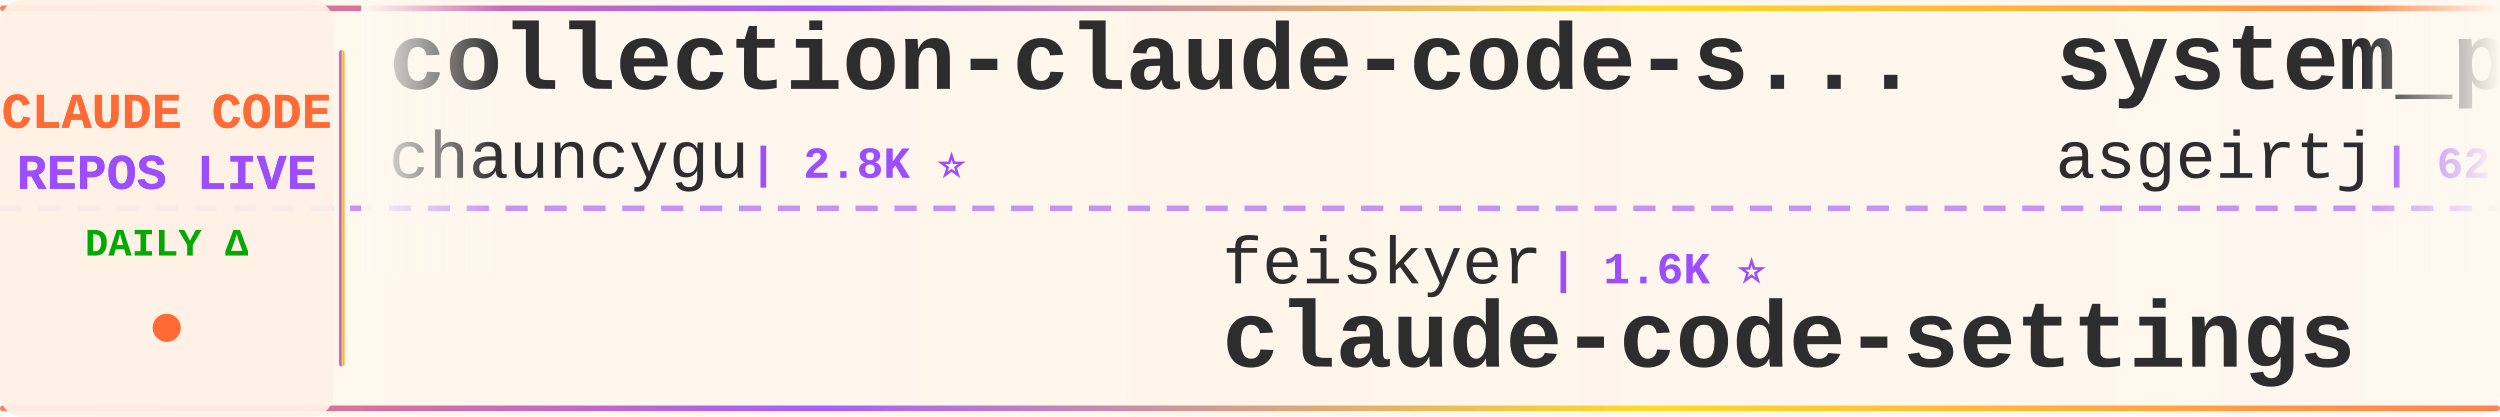
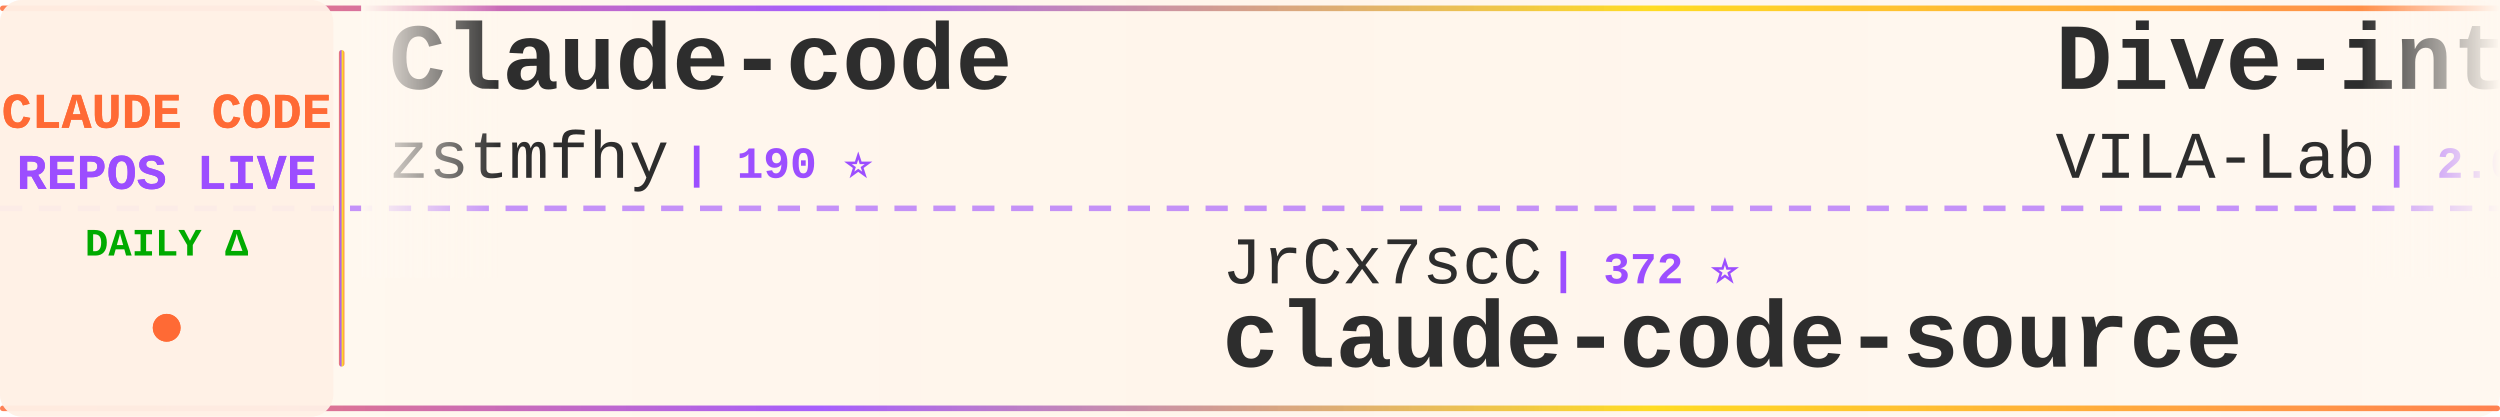
<svg xmlns="http://www.w3.org/2000/svg" width="900" height="150">
  <defs>
    <linearGradient id="tickerBg" x1="0%" y1="0%" x2="100%" y2="0%">
      <stop offset="0%" style="stop-color:#fff8f0;stop-opacity:0.98" />
      <stop offset="50%" style="stop-color:#fff5eb;stop-opacity:1" />
      <stop offset="100%" style="stop-color:#fff8f0;stop-opacity:0.98" />
    </linearGradient>
    <linearGradient id="borderGrad" x1="0%" y1="0%" x2="100%" y2="0%">
      <stop offset="0%" style="stop-color:#FF6B35;stop-opacity:0.85">
        <animate attributeName="stop-opacity" values="0.85;1;0.85" dur="2s" repeatCount="indefinite" />
      </stop>
      <stop offset="33%" style="stop-color:#9C4EFF;stop-opacity:0.9">
        <animate attributeName="stop-opacity" values="0.9;1;0.9" dur="2.2s" repeatCount="indefinite" />
      </stop>
      <stop offset="66%" style="stop-color:#FFD700;stop-opacity:0.85">
        <animate attributeName="stop-opacity" values="0.85;1;0.85" dur="1.8s" repeatCount="indefinite" />
      </stop>
      <stop offset="100%" style="stop-color:#FF6B35;stop-opacity:0.85">
        <animate attributeName="stop-opacity" values="0.85;1;0.85" dur="2s" repeatCount="indefinite" />
      </stop>
    </linearGradient>
    <filter id="textGlow">
      <feGaussianBlur stdDeviation="0.15" result="coloredBlur" />
      <feMerge>
        <feMergeNode in="coloredBlur" />
        <feMergeNode in="SourceGraphic" />
      </feMerge>
    </filter>
    <filter id="metricGlow">
      <feGaussianBlur stdDeviation="0.2" result="coloredBlur" />
      <feMerge>
        <feMergeNode in="coloredBlur" />
        <feMergeNode in="SourceGraphic" />
      </feMerge>
    </filter>
    <linearGradient id="leftFade" x1="0%" y1="0%" x2="100%" y2="0%">
      <stop offset="0%" style="stop-color:#fff8f0;stop-opacity:1" />
      <stop offset="100%" style="stop-color:#fff8f0;stop-opacity:0" />
    </linearGradient>
    <linearGradient id="rightFade" x1="0%" y1="0%" x2="100%" y2="0%">
      <stop offset="0%" style="stop-color:#fff8f0;stop-opacity:0" />
      <stop offset="100%" style="stop-color:#fff8f0;stop-opacity:1" />
    </linearGradient>
  </defs>
  <rect width="900" height="150" fill="url(#tickerBg)" rx="8" />
  <rect x="0" y="2" width="900" height="2" fill="url(#borderGrad)" rx="1" />
  <rect x="0" y="146" width="900" height="2" fill="url(#borderGrad)" rx="1" />
  <line x1="0" y1="75" x2="900" y2="75" stroke="#9C4EFF" stroke-width="2" stroke-dasharray="8 6" opacity="0.6" />
  <rect x="0" y="0" width="120" height="150" fill="#fff0e6" opacity="0.95" rx="8" />
  <text x="60" y="46" font-family="'Courier New', monospace" font-size="18" font-weight="bold" fill="#FF6B35" text-anchor="middle" filter="url(#textGlow)">
    CLAUDE CODE
  </text>
  <text x="60" y="68" font-family="'Courier New', monospace" font-size="18" font-weight="bold" fill="#9C4EFF" text-anchor="middle" filter="url(#textGlow)">
    REPOS LIVE
  </text>
  <text x="60" y="92" font-family="'Courier New', monospace" font-size="14" font-weight="bold" fill="#00aa00" text-anchor="middle">
    DAILY Δ
  </text>
  <circle cx="60" cy="118" r="5" fill="#FF6B35" filter="url(#metricGlow)">
    <animate attributeName="r" values="4;6;4" dur="1.5s" repeatCount="indefinite" />
    <animate attributeName="opacity" values="0.6;1;0.6" dur="1.5s" repeatCount="indefinite" />
  </circle>
  <rect x="122" y="18" width="2" height="114" fill="url(#borderGrad)" rx="1" />
  <clipPath id="tickerClip">
    <rect x="130" y="0" width="770" height="150" />
  </clipPath>
  <g clip-path="url(#tickerClip)">
    <g id="tickerItems">
      <animateTransform attributeName="transform" attributeType="XML" type="translate" from="0 0" to="-3000 0" dur="54s" repeatCount="indefinite" />
      <g transform="translate(0, 0)">
-         <text x="140" y="32" font-family="'Courier New', monospace" font-size="34" font-weight="bold" fill="#2d2d2d">collection-claude-code-s...</text>
-         <text x="140" y="64" font-family="'Courier New', monospace" font-size="24" font-weight="normal" fill="#2d2d2d" opacity="1.0">chauncygu</text>
-         <text x="270" y="64" font-family="'Courier New', monospace" font-size="16" font-weight="bold" fill="#9C4EFF"> | 2.8K ⭐</text>
+         <text x="140" y="32" font-family="'Courier New', monospace" font-size="34" font-weight="bold" fill="#2d2d2d">Claude-code</text>
+         <text x="140" y="64" font-family="'Courier New', monospace" font-size="24" font-weight="normal" fill="#2d2d2d" opacity="1.0">zstmfhy</text>
+         <text x="246" y="64" font-family="'Courier New', monospace" font-size="16" font-weight="bold" fill="#9C4EFF"> | 190 ⭐</text>
      </g>
      <g transform="translate(300, 0)">
-         <text x="140" y="102" font-family="'Courier New', monospace" font-size="24" font-weight="normal" fill="#2d2d2d" opacity="1.0">feiskyer</text>
-         <text x="258" y="102" font-family="'Courier New', monospace" font-size="16" font-weight="bold" fill="#9C4EFF"> | 1.6K ⭐</text>
-         <text x="140" y="132" font-family="'Courier New', monospace" font-size="34" font-weight="bold" fill="#2d2d2d">claude-code-settings</text>
+         <text x="140" y="102" font-family="'Courier New', monospace" font-size="24" font-weight="normal" fill="#2d2d2d" opacity="1.0">JrCx7scC</text>
+         <text x="258" y="102" font-family="'Courier New', monospace" font-size="16" font-weight="bold" fill="#9C4EFF"> | 372 ⭐</text>
+         <text x="140" y="132" font-family="'Courier New', monospace" font-size="34" font-weight="bold" fill="#2d2d2d">claude-code-source</text>
      </g>
      <g transform="translate(600, 0)">
-         <text x="140" y="32" font-family="'Courier New', monospace" font-size="34" font-weight="bold" fill="#2d2d2d">system_prompts_leaks</text>
-         <text x="140" y="64" font-family="'Courier New', monospace" font-size="24" font-weight="normal" fill="#2d2d2d" opacity="1.0">asgeirtj</text>
-         <text x="258" y="64" font-family="'Courier New', monospace" font-size="16" font-weight="bold" fill="#9C4EFF"> | 62.3K ⭐ +15</text>
+         <text x="140" y="32" font-family="'Courier New', monospace" font-size="34" font-weight="bold" fill="#2d2d2d">Dive-into-Claude-Code</text>
+         <text x="140" y="64" font-family="'Courier New', monospace" font-size="24" font-weight="normal" fill="#2d2d2d" opacity="1.0">VILA-Lab</text>
+         <text x="258" y="64" font-family="'Courier New', monospace" font-size="16" font-weight="bold" fill="#9C4EFF"> | 2.0K ⭐</text>
      </g>
      <g transform="translate(900, 0)">
-         <text x="140" y="102" font-family="'Courier New', monospace" font-size="24" font-weight="normal" fill="#2d2d2d" opacity="1.0">Piebald-AI</text>
-         <text x="282" y="102" font-family="'Courier New', monospace" font-size="16" font-weight="bold" fill="#9C4EFF"> | 12.2K ⭐ +2</text>
-         <text x="140" y="132" font-family="'Courier New', monospace" font-size="34" font-weight="bold" fill="#2d2d2d">claude-code-system-promp...</text>
+         <text x="140" y="102" font-family="'Courier New', monospace" font-size="24" font-weight="normal" fill="#2d2d2d" opacity="1.0">shareAI-lab</text>
+         <text x="294" y="102" font-family="'Courier New', monospace" font-size="16" font-weight="bold" fill="#9C4EFF"> | 73.2K ⭐</text>
+         <text x="140" y="132" font-family="'Courier New', monospace" font-size="34" font-weight="bold" fill="#2d2d2d">learn-claude-code</text>
      </g>
      <g transform="translate(1200, 0)">
-         <text x="140" y="32" font-family="'Courier New', monospace" font-size="34" font-weight="bold" fill="#2d2d2d">free-claude-code</text>
-         <text x="140" y="64" font-family="'Courier New', monospace" font-size="24" font-weight="normal" fill="#2d2d2d" opacity="1.0">Alishahryar1</text>
-         <text x="306" y="64" font-family="'Courier New', monospace" font-size="16" font-weight="bold" fill="#9C4EFF"> | 44.3K ⭐ +21</text>
+         <text x="140" y="32" font-family="'Courier New', monospace" font-size="34" font-weight="bold" fill="#2d2d2d">claude-code-my-workflow</text>
+         <text x="140" y="64" font-family="'Courier New', monospace" font-size="24" font-weight="normal" fill="#2d2d2d" opacity="1.0">pedrohcgs</text>
+         <text x="270" y="64" font-family="'Courier New', monospace" font-size="16" font-weight="bold" fill="#9C4EFF"> | 1.4K ⭐</text>
      </g>
      <g transform="translate(1500, 0)">
-         <text x="140" y="102" font-family="'Courier New', monospace" font-size="24" font-weight="normal" fill="#2d2d2d" opacity="1.0">repowise-dev</text>
-         <text x="306" y="102" font-family="'Courier New', monospace" font-size="16" font-weight="bold" fill="#9C4EFF"> | 1.2K ⭐</text>
-         <text x="140" y="132" font-family="'Courier New', monospace" font-size="34" font-weight="bold" fill="#2d2d2d">claude-code-prompts</text>
+         <text x="140" y="102" font-family="'Courier New', monospace" font-size="24" font-weight="normal" fill="#2d2d2d" opacity="1.0">ghuntley</text>
+         <text x="258" y="102" font-family="'Courier New', monospace" font-size="16" font-weight="bold" fill="#9C4EFF"> | 987 ⭐</text>
+         <text x="140" y="132" font-family="'Courier New', monospace" font-size="34" font-weight="bold" fill="#2d2d2d">claude-code-source-code-...</text>
      </g>
      <g transform="translate(1800, 0)">
-         <text x="140" y="32" font-family="'Courier New', monospace" font-size="34" font-weight="bold" fill="#2d2d2d">claude-code-my-workflow</text>
-         <text x="140" y="64" font-family="'Courier New', monospace" font-size="24" font-weight="normal" fill="#2d2d2d" opacity="1.0">pedrohcgs</text>
-         <text x="270" y="64" font-family="'Courier New', monospace" font-size="16" font-weight="bold" fill="#9C4EFF"> | 1.4K ⭐ +1</text>
+         <text x="140" y="32" font-family="'Courier New', monospace" font-size="34" font-weight="bold" fill="#2d2d2d">claude-code-from-scratch</text>
+         <text x="140" y="64" font-family="'Courier New', monospace" font-size="24" font-weight="normal" fill="#2d2d2d" opacity="1.0">Windy3f3f3f3f</text>
+         <text x="318" y="64" font-family="'Courier New', monospace" font-size="16" font-weight="bold" fill="#9C4EFF"> | 2.5K ⭐ -1</text>
      </g>
      <g transform="translate(2100, 0)">
-         <text x="140" y="102" font-family="'Courier New', monospace" font-size="24" font-weight="normal" fill="#2d2d2d" opacity="1.0">Donchitos</text>
-         <text x="270" y="102" font-family="'Courier New', monospace" font-size="16" font-weight="bold" fill="#9C4EFF"> | 23.6K ⭐ +2</text>
-         <text x="140" y="132" font-family="'Courier New', monospace" font-size="34" font-weight="bold" fill="#2d2d2d">Claude-Code-Game-Studios</text>
+         <text x="140" y="102" font-family="'Courier New', monospace" font-size="24" font-weight="normal" fill="#2d2d2d" opacity="1.0">AICoderTudou</text>
+         <text x="306" y="102" font-family="'Courier New', monospace" font-size="16" font-weight="bold" fill="#9C4EFF"> | 497 ⭐</text>
+         <text x="140" y="132" font-family="'Courier New', monospace" font-size="34" font-weight="bold" fill="#2d2d2d">claude-code-tudou</text>
      </g>
      <g transform="translate(2400, 0)">
-         <text x="140" y="32" font-family="'Courier New', monospace" font-size="34" font-weight="bold" fill="#2d2d2d">claude-code-tudou</text>
-         <text x="140" y="64" font-family="'Courier New', monospace" font-size="24" font-weight="normal" fill="#2d2d2d" opacity="1.0">AICoderTudou</text>
-         <text x="306" y="64" font-family="'Courier New', monospace" font-size="16" font-weight="bold" fill="#9C4EFF"> | 497 ⭐</text>
+         <text x="140" y="32" font-family="'Courier New', monospace" font-size="34" font-weight="bold" fill="#2d2d2d">ClaudeCodeAgents</text>
+         <text x="140" y="64" font-family="'Courier New', monospace" font-size="24" font-weight="normal" fill="#2d2d2d" opacity="1.0">darcyegb</text>
+         <text x="258" y="64" font-family="'Courier New', monospace" font-size="16" font-weight="bold" fill="#9C4EFF"> | 753 ⭐</text>
      </g>
      <g transform="translate(2700, 0)">
-         <text x="140" y="102" font-family="'Courier New', monospace" font-size="24" font-weight="normal" fill="#2d2d2d" opacity="1.0">Windy3f3f3f3f</text>
-         <text x="318" y="102" font-family="'Courier New', monospace" font-size="16" font-weight="bold" fill="#9C4EFF"> | 2.5K ⭐</text>
-         <text x="140" y="132" font-family="'Courier New', monospace" font-size="34" font-weight="bold" fill="#2d2d2d">claude-code-from-scratch</text>
+         <text x="140" y="102" font-family="'Courier New', monospace" font-size="24" font-weight="normal" fill="#2d2d2d" opacity="1.0">Maciek-roboblog</text>
+         <text x="342" y="102" font-family="'Courier New', monospace" font-size="16" font-weight="bold" fill="#9C4EFF"> | 8.6K ⭐</text>
+         <text x="140" y="132" font-family="'Courier New', monospace" font-size="34" font-weight="bold" fill="#2d2d2d">Claude-Code-Usage-Monito...</text>
      </g>
      <g transform="translate(3000, 0)">
-         <text x="140" y="32" font-family="'Courier New', monospace" font-size="34" font-weight="bold" fill="#2d2d2d">collection-claude-code-s...</text>
-         <text x="140" y="64" font-family="'Courier New', monospace" font-size="24" font-weight="normal" fill="#2d2d2d" opacity="1.0">chauncygu</text>
-         <text x="270" y="64" font-family="'Courier New', monospace" font-size="16" font-weight="bold" fill="#9C4EFF"> | 2.8K ⭐</text>
+         <text x="140" y="32" font-family="'Courier New', monospace" font-size="34" font-weight="bold" fill="#2d2d2d">Claude-code</text>
+         <text x="140" y="64" font-family="'Courier New', monospace" font-size="24" font-weight="normal" fill="#2d2d2d" opacity="1.0">zstmfhy</text>
+         <text x="246" y="64" font-family="'Courier New', monospace" font-size="16" font-weight="bold" fill="#9C4EFF"> | 190 ⭐</text>
      </g>
      <g transform="translate(3300, 0)">
-         <text x="140" y="102" font-family="'Courier New', monospace" font-size="24" font-weight="normal" fill="#2d2d2d" opacity="1.0">feiskyer</text>
-         <text x="258" y="102" font-family="'Courier New', monospace" font-size="16" font-weight="bold" fill="#9C4EFF"> | 1.6K ⭐</text>
-         <text x="140" y="132" font-family="'Courier New', monospace" font-size="34" font-weight="bold" fill="#2d2d2d">claude-code-settings</text>
+         <text x="140" y="102" font-family="'Courier New', monospace" font-size="24" font-weight="normal" fill="#2d2d2d" opacity="1.0">JrCx7scC</text>
+         <text x="258" y="102" font-family="'Courier New', monospace" font-size="16" font-weight="bold" fill="#9C4EFF"> | 372 ⭐</text>
+         <text x="140" y="132" font-family="'Courier New', monospace" font-size="34" font-weight="bold" fill="#2d2d2d">claude-code-source</text>
      </g>
      <g transform="translate(3600, 0)">
-         <text x="140" y="32" font-family="'Courier New', monospace" font-size="34" font-weight="bold" fill="#2d2d2d">system_prompts_leaks</text>
-         <text x="140" y="64" font-family="'Courier New', monospace" font-size="24" font-weight="normal" fill="#2d2d2d" opacity="1.0">asgeirtj</text>
-         <text x="258" y="64" font-family="'Courier New', monospace" font-size="16" font-weight="bold" fill="#9C4EFF"> | 62.3K ⭐ +15</text>
+         <text x="140" y="32" font-family="'Courier New', monospace" font-size="34" font-weight="bold" fill="#2d2d2d">Dive-into-Claude-Code</text>
+         <text x="140" y="64" font-family="'Courier New', monospace" font-size="24" font-weight="normal" fill="#2d2d2d" opacity="1.0">VILA-Lab</text>
+         <text x="258" y="64" font-family="'Courier New', monospace" font-size="16" font-weight="bold" fill="#9C4EFF"> | 2.0K ⭐</text>
      </g>
      <g transform="translate(3900, 0)">
-         <text x="140" y="102" font-family="'Courier New', monospace" font-size="24" font-weight="normal" fill="#2d2d2d" opacity="1.0">Piebald-AI</text>
-         <text x="282" y="102" font-family="'Courier New', monospace" font-size="16" font-weight="bold" fill="#9C4EFF"> | 12.2K ⭐ +2</text>
-         <text x="140" y="132" font-family="'Courier New', monospace" font-size="34" font-weight="bold" fill="#2d2d2d">claude-code-system-promp...</text>
+         <text x="140" y="102" font-family="'Courier New', monospace" font-size="24" font-weight="normal" fill="#2d2d2d" opacity="1.0">shareAI-lab</text>
+         <text x="294" y="102" font-family="'Courier New', monospace" font-size="16" font-weight="bold" fill="#9C4EFF"> | 73.2K ⭐</text>
+         <text x="140" y="132" font-family="'Courier New', monospace" font-size="34" font-weight="bold" fill="#2d2d2d">learn-claude-code</text>
      </g>
    </g>
  </g>
  <rect x="130" y="0" width="50" height="100" fill="url(#leftFade)" />
  <rect x="850" y="0" width="50" height="100" fill="url(#rightFade)" />
</svg>
